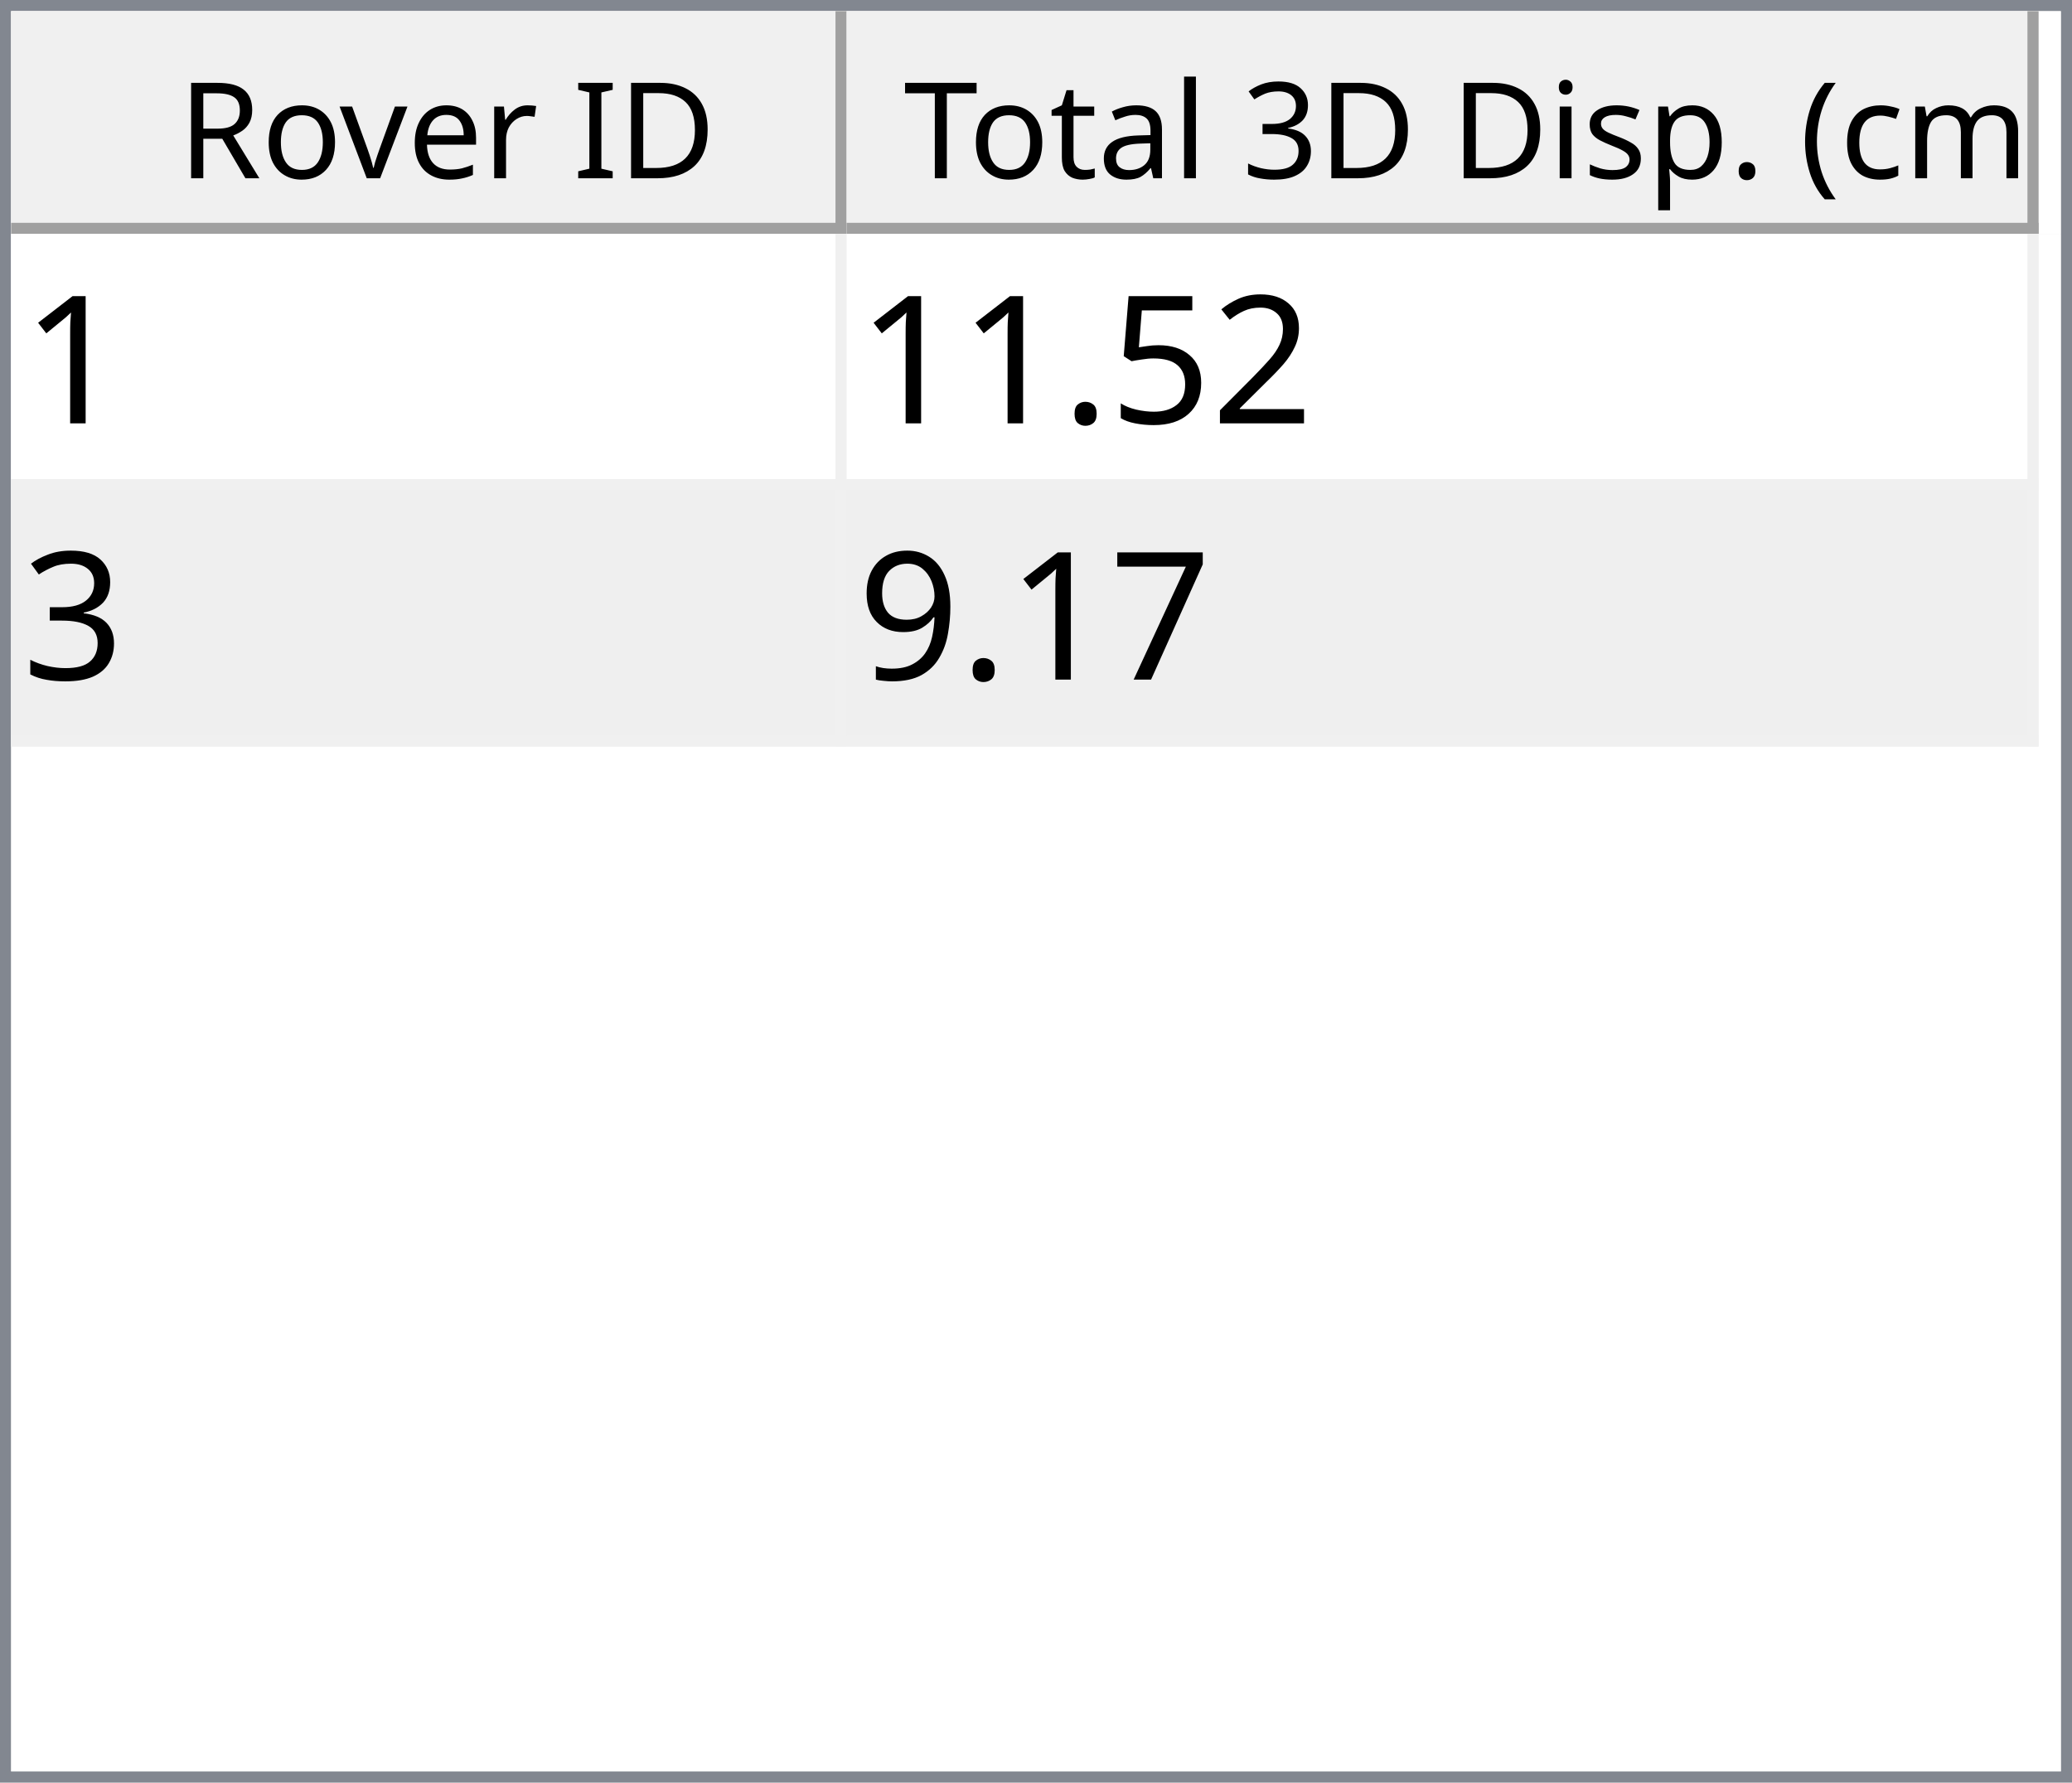
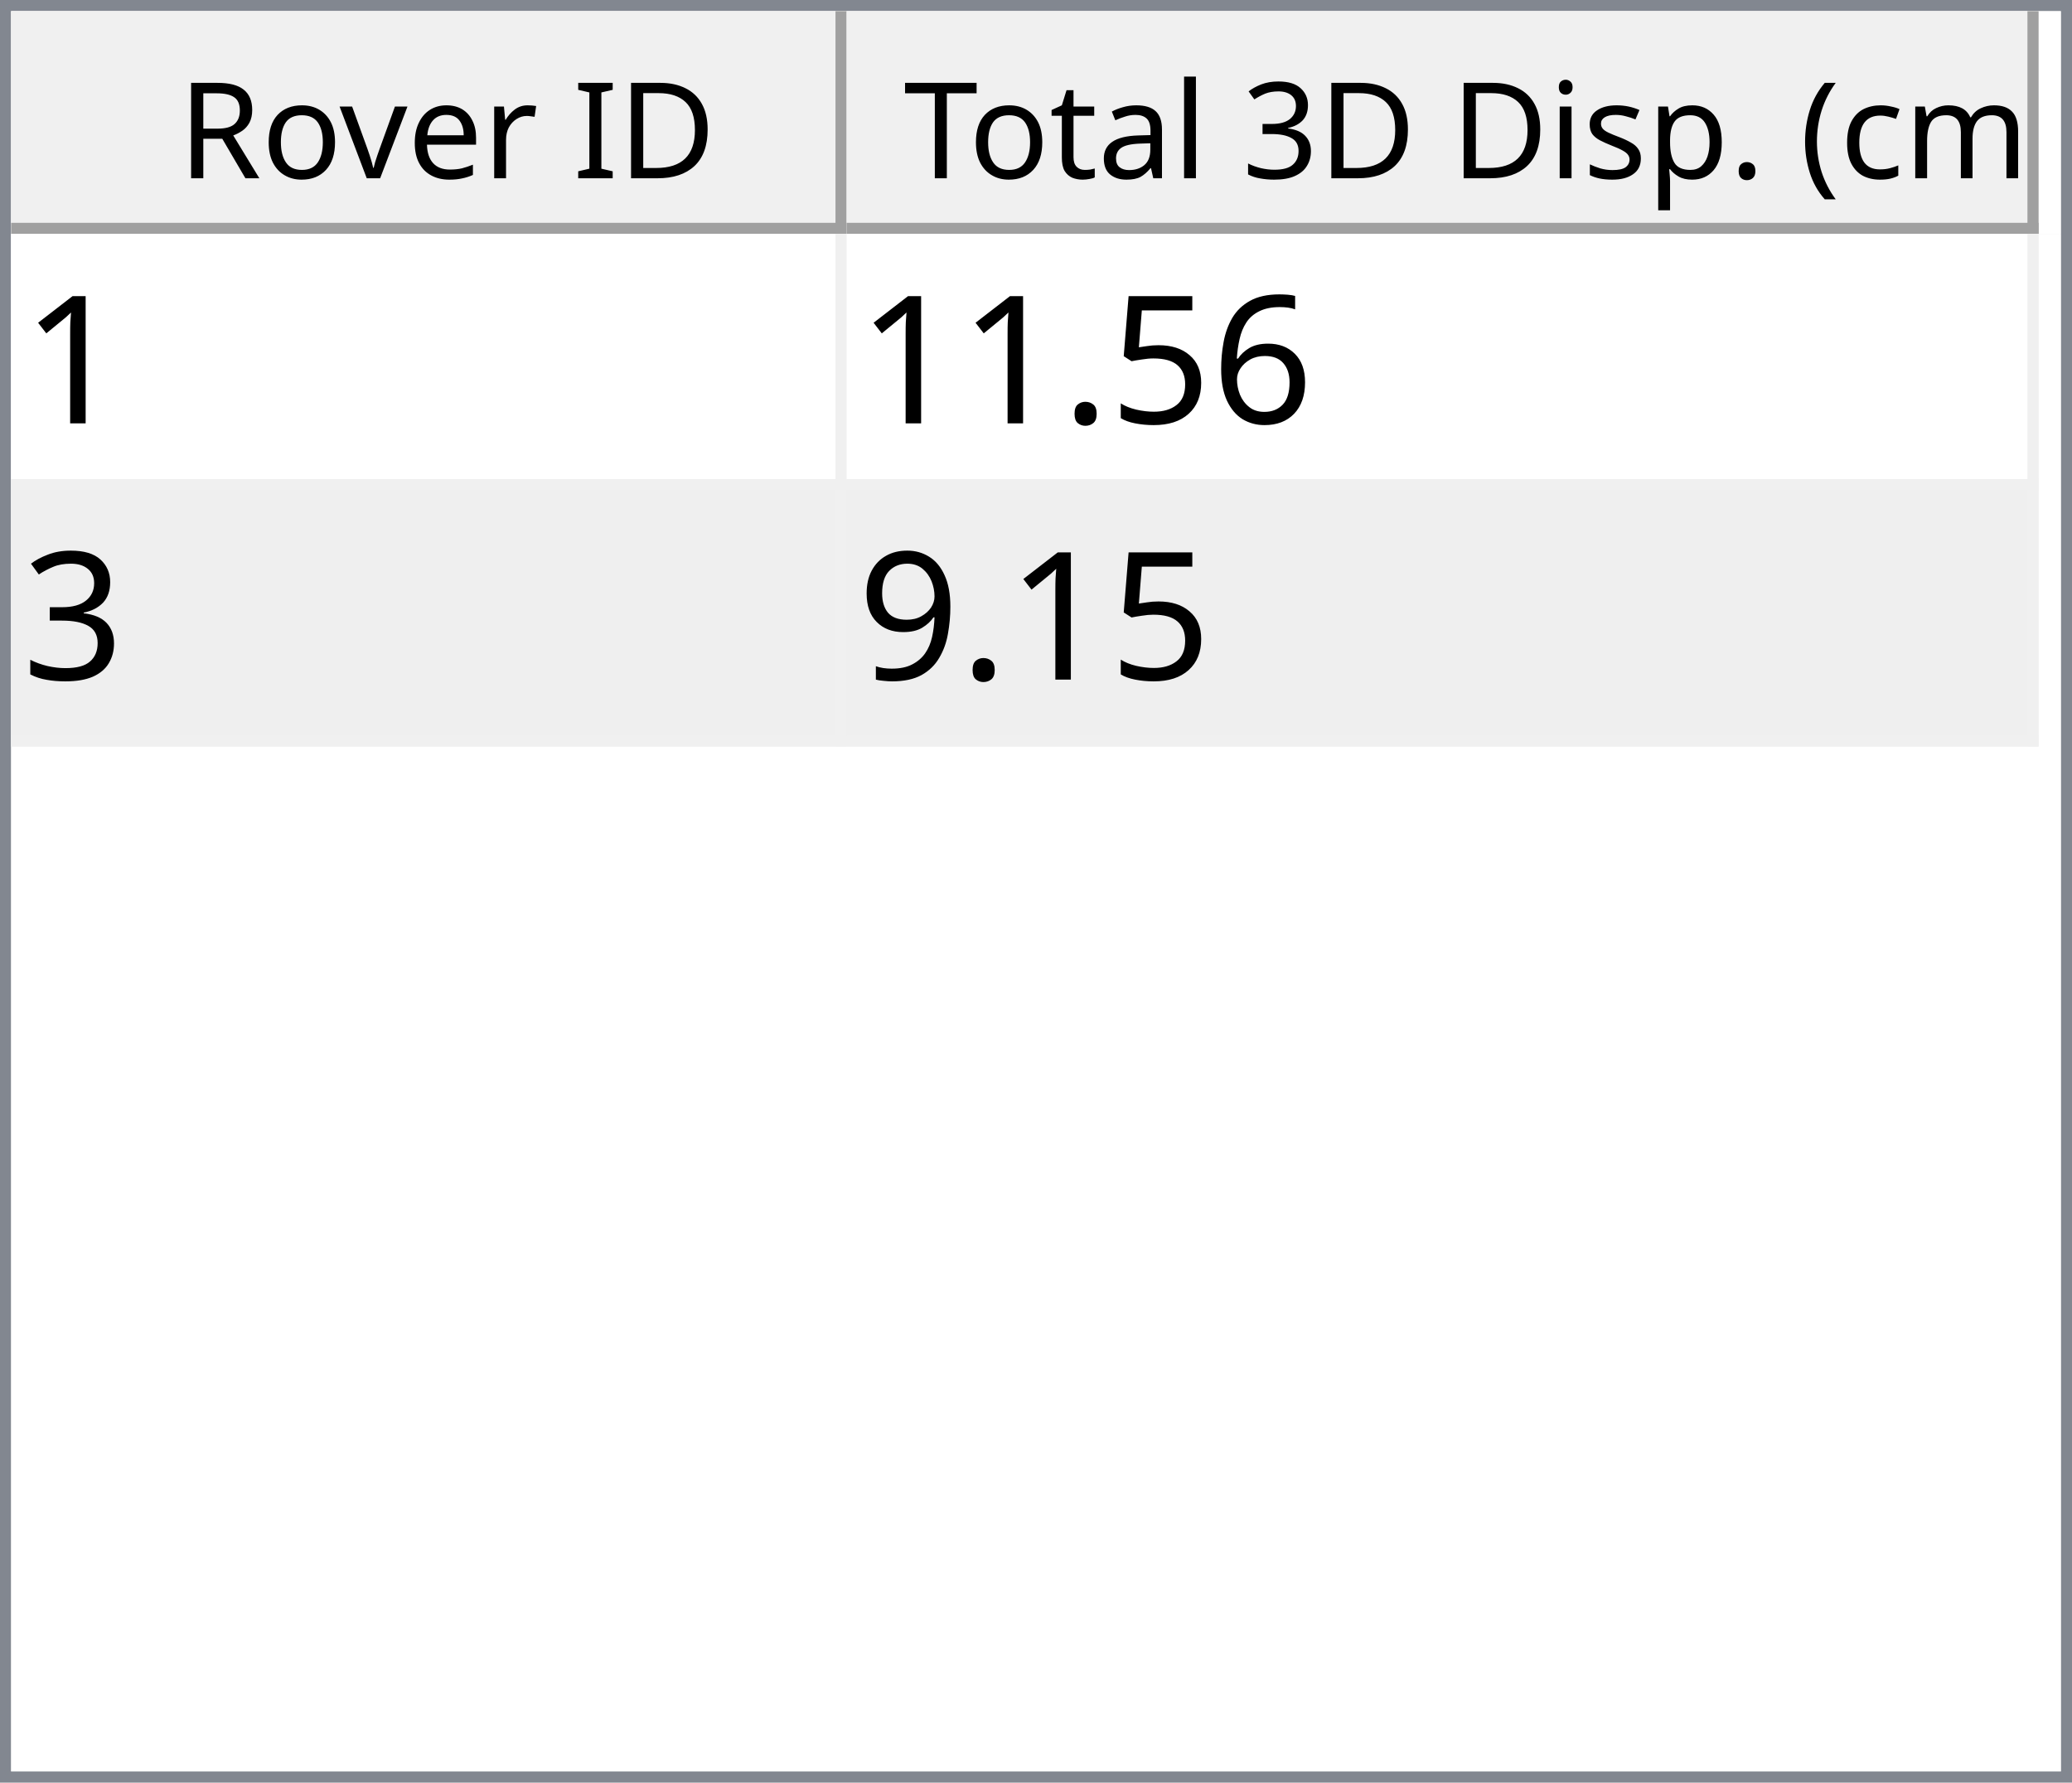
<svg xmlns="http://www.w3.org/2000/svg" style="fill-opacity:1; color-rendering:auto; color-interpolation:auto; text-rendering:auto; stroke:black; stroke-linecap:square; stroke-miterlimit:10; shape-rendering:auto; stroke-opacity:1; fill:black; stroke-dasharray:none; font-weight:normal; stroke-width:1; font-family:'Dialog'; font-style:normal; stroke-linejoin:miter; font-size:12px; stroke-dashoffset:0; image-rendering:auto;" width="186" height="160">
  <defs id="genericDefs" />
  <g>
    <defs id="defs1">
      <clipPath clipPathUnits="userSpaceOnUse" id="clipPath1">
        <path d="M0 0 L186 0 L186 160 L0 160 L0 0 Z" />
      </clipPath>
      <clipPath clipPathUnits="userSpaceOnUse" id="clipPath2">
        <path d="M0 0 L0 160 L186 160 L186 0 Z" />
      </clipPath>
      <clipPath clipPathUnits="userSpaceOnUse" id="clipPath3">
        <path d="M0 0 L0 20 L184 20 L184 0 Z" />
      </clipPath>
      <clipPath clipPathUnits="userSpaceOnUse" id="clipPath4">
        <path d="M0 0 L0 20 L75 20 L75 0 Z" />
      </clipPath>
      <clipPath clipPathUnits="userSpaceOnUse" id="clipPath5">
        <path d="M1 1 L1 19 L74 19 L74 1 Z" />
      </clipPath>
      <clipPath clipPathUnits="userSpaceOnUse" id="clipPath6">
        <path d="M0 0 L0 18 L73 18 L73 0 Z" />
      </clipPath>
      <clipPath clipPathUnits="userSpaceOnUse" id="clipPath7">
        <path d="M-0.5 -0.5 L-0.5 19.5 L74.5 19.5 L74.5 -0.5 Z" />
      </clipPath>
      <clipPath clipPathUnits="userSpaceOnUse" id="clipPath8">
        <path d="M0 0 L0 20 L107 20 L107 0 Z" />
      </clipPath>
      <clipPath clipPathUnits="userSpaceOnUse" id="clipPath9">
        <path d="M1 1 L1 19 L106 19 L106 1 Z" />
      </clipPath>
      <clipPath clipPathUnits="userSpaceOnUse" id="clipPath10">
        <path d="M0 0 L0 18 L105 18 L105 0 Z" />
      </clipPath>
      <clipPath clipPathUnits="userSpaceOnUse" id="clipPath11">
        <path d="M-0.5 -0.5 L-0.5 19.5 L106.5 19.5 L106.5 -0.5 Z" />
      </clipPath>
      <clipPath clipPathUnits="userSpaceOnUse" id="clipPath12">
        <path d="M0 0 L0 138 L184 138 L184 0 Z" />
      </clipPath>
      <clipPath clipPathUnits="userSpaceOnUse" id="clipPath13">
        <path d="M0 0 L0 46 L182 46 L182 0 Z" />
      </clipPath>
      <clipPath clipPathUnits="userSpaceOnUse" id="clipPath14">
        <path d="M-0.5 -0.5 L-0.5 45.5 L181.5 45.5 L181.5 -0.5 Z" />
      </clipPath>
      <clipPath clipPathUnits="userSpaceOnUse" id="clipPath15">
        <path d="M0 0 L0 22 L74 22 L74 0 Z" />
      </clipPath>
      <clipPath clipPathUnits="userSpaceOnUse" id="clipPath16">
        <path d="M0 0 L0 22 L106 22 L106 0 Z" />
      </clipPath>
      <font horiz-adv-x="64.551" id="font1">
        <font-face ascent="107.91" descent="25.098" units-per-em="100" style="font-style:normal; font-family:Segoe UI; font-weight:normal;" />
        <missing-glyph horiz-adv-x="64.551" d="M8.109 0 L8.109 68.266 L56.453 68.266 L56.453 0 L8.109 0 ZM15.328 7.234 L49.219 7.234 L49.219 61.031 L15.328 61.031 L15.328 7.234 Z" />
        <glyph unicode="D" horiz-adv-x="70.117" d="M9.188 0 L9.188 70.016 L28.516 70.016 Q65.531 70.016 65.531 35.891 Q65.531 19.672 55.25 9.836 Q44.969 0 27.734 0 L9.188 0 ZM17.391 62.594 L17.391 7.422 L27.828 7.422 Q41.609 7.422 49.273 14.797 Q56.938 22.172 56.938 35.688 Q56.938 62.594 28.328 62.594 L17.391 62.594 Z" />
        <glyph unicode="I" horiz-adv-x="26.611" d="M17.391 0 L9.188 0 L9.188 70.016 L17.391 70.016 L17.391 0 Z" />
        <glyph unicode=" " horiz-adv-x="27.393" d="" />
        <glyph unicode="r" horiz-adv-x="34.766" d="M34.188 41.891 Q32.078 43.5 28.125 43.5 Q23 43.5 19.555 38.672 Q16.109 33.844 16.109 25.484 L16.109 0 L8.109 0 L8.109 50 L16.109 50 L16.109 39.703 L16.312 39.703 Q18.016 44.969 21.531 47.922 Q25.047 50.875 29.391 50.875 Q32.516 50.875 34.188 50.203 L34.188 41.891 Z" />
        <glyph unicode="e" horiz-adv-x="52.295" d="M48.297 23 L12.984 23 Q13.188 14.656 17.484 10.109 Q21.781 5.562 29.297 5.562 Q37.75 5.562 44.828 11.141 L44.828 3.609 Q38.234 -1.172 27.391 -1.172 Q16.797 -1.172 10.742 5.641 Q4.688 12.453 4.688 24.812 Q4.688 36.469 11.305 43.82 Q17.922 51.172 27.734 51.172 Q37.547 51.172 42.922 44.828 Q48.297 38.484 48.297 27.203 L48.297 23 ZM40.094 29.781 Q40.047 36.719 36.75 40.578 Q33.453 44.438 27.594 44.438 Q21.922 44.438 17.969 40.383 Q14.016 36.328 13.094 29.781 L40.094 29.781 Z" />
        <glyph unicode="v" horiz-adv-x="47.9" d="M47.406 50 L27.484 0 L19.625 0 L0.688 50 L9.469 50 L22.172 13.672 Q23.578 9.672 23.922 6.688 L24.125 6.688 Q24.609 10.453 25.688 13.484 L38.969 50 L47.406 50 Z" />
        <glyph unicode="o" horiz-adv-x="58.594" d="M29 -1.172 Q17.922 -1.172 11.305 5.836 Q4.688 12.844 4.688 24.422 Q4.688 37.016 11.57 44.094 Q18.453 51.172 30.172 51.172 Q41.359 51.172 47.633 44.289 Q53.906 37.406 53.906 25.203 Q53.906 13.234 47.141 6.031 Q40.375 -1.172 29 -1.172 ZM29.594 44.438 Q21.875 44.438 17.383 39.188 Q12.891 33.938 12.891 24.703 Q12.891 15.828 17.43 10.695 Q21.969 5.562 29.594 5.562 Q37.359 5.562 41.531 10.594 Q45.703 15.625 45.703 24.906 Q45.703 34.281 41.531 39.359 Q37.359 44.438 29.594 44.438 Z" />
        <glyph unicode="R" horiz-adv-x="59.814" d="M59.375 0 L49.609 0 L37.891 19.625 Q36.281 22.359 34.766 24.289 Q33.25 26.219 31.664 27.438 Q30.078 28.656 28.25 29.219 Q26.422 29.781 24.125 29.781 L17.391 29.781 L17.391 0 L9.188 0 L9.188 70.016 L30.078 70.016 Q34.672 70.016 38.555 68.867 Q42.438 67.719 45.289 65.375 Q48.141 63.031 49.758 59.547 Q51.375 56.062 51.375 51.375 Q51.375 47.703 50.273 44.656 Q49.172 41.609 47.148 39.211 Q45.125 36.812 42.266 35.133 Q39.406 33.453 35.844 32.516 L35.844 32.328 Q37.594 31.547 38.891 30.547 Q40.188 29.547 41.359 28.18 Q42.531 26.812 43.68 25.078 Q44.828 23.344 46.234 21.047 L59.375 0 ZM17.391 62.594 L17.391 37.203 L28.516 37.203 Q31.594 37.203 34.203 38.133 Q36.812 39.062 38.719 40.797 Q40.625 42.531 41.703 45.047 Q42.781 47.562 42.781 50.688 Q42.781 56.297 39.141 59.445 Q35.5 62.594 28.609 62.594 L17.391 62.594 Z" />
        <glyph unicode=")" horiz-adv-x="30.176" d="M8.297 -15.922 L1.172 -15.922 Q16.406 2.344 16.406 26.812 Q16.406 51.469 1.078 70.016 L8.297 70.016 Q23.531 52.156 23.531 26.703 Q23.531 1.375 8.297 -15.922 Z" />
        <glyph unicode="m" horiz-adv-x="86.133" d="M79.109 0 L71.094 0 L71.094 28.719 Q71.094 37.016 68.531 40.727 Q65.969 44.438 59.906 44.438 Q54.781 44.438 51.195 39.75 Q47.609 35.062 47.609 28.516 L47.609 0 L39.594 0 L39.594 29.688 Q39.594 44.438 28.219 44.438 Q22.953 44.438 19.531 40.016 Q16.109 35.594 16.109 28.516 L16.109 0 L8.109 0 L8.109 50 L16.109 50 L16.109 42.094 L16.312 42.094 Q21.625 51.172 31.844 51.172 Q36.969 51.172 40.773 48.312 Q44.578 45.453 46 40.828 Q51.562 51.172 62.594 51.172 Q79.109 51.172 79.109 30.812 L79.109 0 Z" />
        <glyph unicode="c" horiz-adv-x="46.191" d="M42.188 2.297 Q36.422 -1.172 28.516 -1.172 Q17.828 -1.172 11.258 5.789 Q4.688 12.75 4.688 23.828 Q4.688 36.188 11.766 43.68 Q18.844 51.172 30.672 51.172 Q37.25 51.172 42.281 48.734 L42.281 40.531 Q36.719 44.438 30.375 44.438 Q22.703 44.438 17.797 38.945 Q12.891 33.453 12.891 24.516 Q12.891 15.719 17.508 10.641 Q22.125 5.562 29.891 5.562 Q36.422 5.562 42.188 9.906 L42.188 2.297 Z" />
        <glyph unicode="(" horiz-adv-x="30.176" d="M29.109 -15.922 L21.969 -15.922 Q6.844 1.375 6.844 26.703 Q6.844 52.156 21.969 70.016 L29.203 70.016 Q13.875 51.469 13.875 26.812 Q13.875 2.344 29.109 -15.922 Z" />
        <glyph unicode="." horiz-adv-x="21.68" d="M10.891 -1.078 Q8.641 -1.078 7.055 0.539 Q5.469 2.156 5.469 4.391 Q5.469 6.641 7.055 8.273 Q8.641 9.906 10.891 9.906 Q13.188 9.906 14.797 8.273 Q16.406 6.641 16.406 4.391 Q16.406 2.156 14.797 0.539 Q13.188 -1.078 10.891 -1.078 Z" />
        <glyph unicode="p" horiz-adv-x="58.789" d="M16.312 7.234 L16.109 7.234 L16.109 -23 L8.109 -23 L8.109 50 L16.109 50 L16.109 41.219 L16.312 41.219 Q22.219 51.172 33.594 51.172 Q43.266 51.172 48.688 44.461 Q54.109 37.75 54.109 26.469 Q54.109 13.922 48 6.375 Q41.891 -1.172 31.297 -1.172 Q21.578 -1.172 16.312 7.234 ZM16.109 27.391 L16.109 20.406 Q16.109 14.203 20.141 9.883 Q24.172 5.562 30.375 5.562 Q37.641 5.562 41.773 11.133 Q45.906 16.703 45.906 26.609 Q45.906 34.969 42.047 39.703 Q38.188 44.438 31.594 44.438 Q24.609 44.438 20.359 39.578 Q16.109 34.719 16.109 27.391 Z" />
        <glyph unicode="s" horiz-adv-x="42.432" d="M5.078 1.812 L5.078 10.406 Q11.625 5.562 19.484 5.562 Q30.031 5.562 30.031 12.594 Q30.031 14.594 29.125 15.992 Q28.219 17.391 26.68 18.461 Q25.141 19.531 23.07 20.383 Q21 21.234 18.609 22.172 Q15.281 23.484 12.766 24.828 Q10.25 26.172 8.57 27.859 Q6.891 29.547 6.031 31.695 Q5.172 33.844 5.172 36.719 Q5.172 40.234 6.789 42.945 Q8.406 45.656 11.086 47.484 Q13.766 49.312 17.211 50.242 Q20.656 51.172 24.312 51.172 Q30.812 51.172 35.938 48.922 L35.938 40.828 Q30.422 44.438 23.25 44.438 Q21 44.438 19.195 43.922 Q17.391 43.406 16.094 42.477 Q14.797 41.547 14.086 40.258 Q13.375 38.969 13.375 37.406 Q13.375 35.453 14.086 34.133 Q14.797 32.812 16.164 31.789 Q17.531 30.766 19.484 29.938 Q21.438 29.109 23.922 28.125 Q27.25 26.859 29.883 25.516 Q32.516 24.172 34.375 22.484 Q36.234 20.797 37.234 18.602 Q38.234 16.406 38.234 13.375 Q38.234 9.672 36.602 6.938 Q34.969 4.203 32.234 2.398 Q29.5 0.594 25.93 -0.289 Q22.359 -1.172 18.453 -1.172 Q10.75 -1.172 5.078 1.812 Z" />
        <glyph unicode="i" horiz-adv-x="24.219" d="M12.203 62.703 Q10.062 62.703 8.547 64.164 Q7.031 65.625 7.031 67.875 Q7.031 70.125 8.547 71.609 Q10.062 73.094 12.203 73.094 Q14.406 73.094 15.945 71.609 Q17.484 70.125 17.484 67.875 Q17.484 65.719 15.945 64.211 Q14.406 62.703 12.203 62.703 ZM16.109 0 L8.109 0 L8.109 50 L16.109 50 L16.109 0 Z" />
        <glyph unicode="3" horiz-adv-x="53.906" d="M46.531 19.828 Q46.531 15.094 44.75 11.211 Q42.969 7.328 39.719 4.57 Q36.469 1.812 31.93 0.297 Q27.391 -1.219 21.922 -1.219 Q11.922 -1.219 6 2.594 L6 11.188 Q13.094 5.609 22.219 5.609 Q25.875 5.609 28.828 6.539 Q31.781 7.469 33.906 9.227 Q36.031 10.984 37.18 13.477 Q38.328 15.969 38.328 19.094 Q38.328 32.812 18.797 32.812 L12.984 32.812 L12.984 39.594 L18.5 39.594 Q35.797 39.594 35.797 52.484 Q35.797 64.406 22.609 64.406 Q15.188 64.406 8.688 59.422 L8.688 67.188 Q15.375 71.188 24.609 71.188 Q29 71.188 32.57 69.969 Q36.141 68.75 38.68 66.555 Q41.219 64.359 42.609 61.281 Q44 58.203 44 54.5 Q44 40.672 30.031 36.719 L30.031 36.531 Q33.594 36.141 36.625 34.797 Q39.656 33.453 41.852 31.305 Q44.047 29.156 45.289 26.25 Q46.531 23.344 46.531 19.828 Z" />
        <glyph unicode="l" horiz-adv-x="24.219" d="M16.109 0 L8.109 0 L8.109 74.031 L16.109 74.031 L16.109 0 Z" />
        <glyph unicode="a" horiz-adv-x="50.879" d="M43.891 0 L35.891 0 L35.891 7.812 L35.688 7.812 Q30.469 -1.172 20.312 -1.172 Q12.844 -1.172 8.617 2.781 Q4.391 6.734 4.391 13.281 Q4.391 27.297 20.906 29.594 L35.891 31.688 Q35.891 44.438 25.594 44.438 Q16.547 44.438 9.281 38.281 L9.281 46.484 Q16.656 51.172 26.266 51.172 Q43.891 51.172 43.891 32.516 L43.891 0 ZM35.891 25.297 L23.828 23.641 Q18.266 22.859 15.43 20.875 Q12.594 18.891 12.594 13.875 Q12.594 10.203 15.211 7.883 Q17.828 5.562 22.172 5.562 Q28.125 5.562 32.008 9.742 Q35.891 13.922 35.891 20.312 L35.891 25.297 Z" />
        <glyph unicode="t" horiz-adv-x="33.887" d="M31.297 0.484 Q28.469 -1.078 23.828 -1.078 Q10.688 -1.078 10.688 13.578 L10.688 43.172 L2.094 43.172 L2.094 50 L10.688 50 L10.688 62.203 L18.703 64.797 L18.703 50 L31.297 50 L31.297 43.172 L18.703 43.172 L18.703 14.984 Q18.703 9.969 20.414 7.82 Q22.125 5.672 26.078 5.672 Q29.109 5.672 31.297 7.328 L31.297 0.484 Z" />
        <glyph unicode="T" horiz-adv-x="52.393" d="M50.594 62.594 L30.375 62.594 L30.375 0 L22.172 0 L22.172 62.594 L2 62.594 L2 70.016 L50.594 70.016 L50.594 62.594 Z" />
      </font>
      <font horiz-adv-x="75.0" id="font2">
        <font-face ascent="100.537" descent="21.973" units-per-em="100" style="font-style:normal; font-family:sans-serif; font-weight:normal;" />
        <missing-glyph horiz-adv-x="75.0" d="M12.5 0 L12.5 62.5 L62.5 62.5 L62.5 0 L12.5 0 ZM14.062 1.562 L60.938 1.562 L60.938 60.938 L14.062 60.938 L14.062 1.562 Z" />
        <glyph unicode="1" horiz-adv-x="55.615" d="M37.25 0 L28.469 0 L28.469 56 Q25.297 52.984 20.141 49.953 Q14.984 46.922 10.891 45.406 L10.891 53.906 Q18.266 57.375 23.781 62.305 Q29.297 67.234 31.594 71.875 L37.25 71.875 L37.25 0 Z" />
-         <glyph unicode="2" horiz-adv-x="55.615" d="M50.344 8.453 L50.344 0 L3.031 0 Q2.938 3.172 4.047 6.109 Q5.859 10.938 9.836 15.625 Q13.812 20.312 21.344 26.469 Q33.016 36.031 37.117 41.625 Q41.219 47.219 41.219 52.203 Q41.219 57.422 37.477 61.008 Q33.734 64.594 27.734 64.594 Q21.391 64.594 17.578 60.789 Q13.766 56.984 13.719 50.25 L4.688 51.172 Q5.609 61.281 11.664 66.578 Q17.719 71.875 27.938 71.875 Q38.234 71.875 44.242 66.164 Q50.25 60.453 50.25 52 Q50.25 47.703 48.492 43.555 Q46.734 39.406 42.656 34.812 Q38.578 30.219 29.109 22.219 Q21.188 15.578 18.945 13.211 Q16.703 10.844 15.234 8.453 L50.344 8.453 Z" />
+         <glyph unicode="6" horiz-adv-x="55.615" d="M49.75 54.047 L41.016 53.375 Q39.844 58.547 37.703 60.891 Q34.125 64.656 28.906 64.656 Q24.703 64.656 21.531 62.312 Q17.391 59.281 14.992 53.469 Q12.594 47.656 12.5 36.922 Q15.672 41.75 20.266 44.094 Q24.859 46.438 29.891 46.438 Q38.672 46.438 44.852 39.969 Q51.031 33.5 51.031 23.25 Q51.031 16.5 48.125 10.719 Q45.219 4.938 40.141 1.859 Q35.062 -1.219 28.609 -1.219 Q17.625 -1.219 10.695 6.859 Q3.766 14.938 3.766 33.5 Q3.766 54.25 11.422 63.672 Q18.109 71.875 29.438 71.875 Q37.891 71.875 43.289 67.141 Q48.688 62.406 49.75 54.047 ZM13.875 23.188 Q13.875 18.656 15.797 14.508 Q17.719 10.359 21.188 8.18 Q24.656 6 28.469 6 Q34.031 6 38.039 10.492 Q42.047 14.984 42.047 22.703 Q42.047 30.125 38.086 34.398 Q34.125 38.672 28.125 38.672 Q22.172 38.672 18.023 34.398 Q13.875 30.125 13.875 23.188 Z" />
        <glyph unicode="5" horiz-adv-x="55.615" d="M4.156 18.75 L13.375 19.531 Q14.406 12.797 18.141 9.398 Q21.875 6 27.156 6 Q33.5 6 37.891 10.789 Q42.281 15.578 42.281 23.484 Q42.281 31 38.062 35.352 Q33.844 39.703 27 39.703 Q22.75 39.703 19.336 37.773 Q15.922 35.844 13.969 32.766 L5.719 33.844 L12.641 70.609 L48.25 70.609 L48.25 62.203 L19.672 62.203 L15.828 42.969 Q22.266 47.469 29.344 47.469 Q38.719 47.469 45.164 40.969 Q51.609 34.469 51.609 24.266 Q51.609 14.547 45.953 7.469 Q39.062 -1.219 27.156 -1.219 Q17.391 -1.219 11.211 4.25 Q5.031 9.719 4.156 18.75 Z" />
        <glyph unicode="." horiz-adv-x="27.783" d="M9.078 0 L9.078 10.016 L19.094 10.016 L19.094 0 L9.078 0 Z" />
        <glyph unicode="3" horiz-adv-x="55.615" d="M4.203 18.891 L12.984 20.062 Q14.5 12.594 18.141 9.297 Q21.781 6 27 6 Q33.203 6 37.477 10.297 Q41.75 14.594 41.75 20.953 Q41.75 27 37.797 30.93 Q33.844 34.859 27.734 34.859 Q25.25 34.859 21.531 33.891 L22.516 41.609 Q23.391 41.5 23.922 41.5 Q29.547 41.5 34.039 44.43 Q38.531 47.359 38.531 53.469 Q38.531 58.297 35.258 61.477 Q31.984 64.656 26.812 64.656 Q21.688 64.656 18.266 61.43 Q14.844 58.203 13.875 51.766 L5.078 53.328 Q6.688 62.156 12.398 67.016 Q18.109 71.875 26.609 71.875 Q32.469 71.875 37.398 69.359 Q42.328 66.844 44.945 62.5 Q47.562 58.156 47.562 53.266 Q47.562 48.641 45.07 44.828 Q42.578 41.016 37.703 38.766 Q44.047 37.312 47.562 32.695 Q51.078 28.078 51.078 21.141 Q51.078 11.766 44.242 5.25 Q37.406 -1.266 26.953 -1.266 Q17.531 -1.266 11.305 4.352 Q5.078 9.969 4.203 18.891 Z" />
-         <glyph unicode="7" horiz-adv-x="55.615" d="M4.734 62.203 L4.734 70.656 L51.078 70.656 L51.078 63.812 Q44.234 56.547 37.523 44.484 Q30.812 32.422 27.156 19.672 Q24.516 10.688 23.781 0 L14.75 0 Q14.891 8.453 18.062 20.414 Q21.234 32.375 27.172 43.484 Q33.109 54.594 39.797 62.203 L4.734 62.203 Z" />
        <glyph unicode="9" horiz-adv-x="55.615" d="M5.469 16.547 L13.922 17.328 Q14.984 11.375 18.016 8.688 Q21.047 6 25.781 6 Q29.828 6 32.883 7.859 Q35.938 9.719 37.891 12.82 Q39.844 15.922 41.164 21.195 Q42.484 26.469 42.484 31.938 Q42.484 32.516 42.438 33.688 Q39.797 29.5 35.234 26.883 Q30.672 24.266 25.344 24.266 Q16.453 24.266 10.305 30.711 Q4.156 37.156 4.156 47.703 Q4.156 58.594 10.578 65.234 Q17 71.875 26.656 71.875 Q33.641 71.875 39.43 68.117 Q45.219 64.359 48.219 57.398 Q51.219 50.438 51.219 37.25 Q51.219 23.531 48.242 15.406 Q45.266 7.281 39.383 3.031 Q33.5 -1.219 25.594 -1.219 Q17.188 -1.219 11.867 3.445 Q6.547 8.109 5.469 16.547 ZM41.453 48.141 Q41.453 55.719 37.43 60.156 Q33.406 64.594 27.734 64.594 Q21.875 64.594 17.531 59.812 Q13.188 55.031 13.188 47.406 Q13.188 40.578 17.312 36.305 Q21.438 32.031 27.484 32.031 Q33.594 32.031 37.523 36.305 Q41.453 40.578 41.453 48.141 Z" />
      </font>
    </defs>
    <g style="fill:white; stroke:white;">
      <rect x="0" y="0" width="186" style="clip-path:url(#clipPath1); stroke:none;" height="160" />
    </g>
    <g style="fill:white; text-rendering:optimizeSpeed; color-rendering:optimizeSpeed; image-rendering:optimizeSpeed; shape-rendering:crispEdges; stroke:white; color-interpolation:sRGB;">
      <rect x="0" width="186" height="160" y="0" style="stroke:none;" />
      <path style="stroke:none;" d="M0 160 L186 160 L186 0 L0 0 Z" />
    </g>
    <g style="fill:rgb(240,240,240); font-family:'Segoe UI'; stroke:rgb(240,240,240);">
      <rect x="0" y="0" width="186" style="clip-path:url(#clipPath2); stroke:none;" height="160" />
    </g>
    <g style="fill:rgb(130,135,144); font-family:'Segoe UI'; stroke:rgb(130,135,144);">
      <path d="M0 0 L186 0 L186 160 L0 160 L0 0 ZM1 1 L185 1 L185 159 L1 159 L1 1 Z" style="fill-rule:evenodd; clip-path:url(#clipPath2); stroke:none;" />
    </g>
    <g style="fill:white; font-family:'Segoe UI'; stroke:white;" transform="translate(1,1)">
      <rect x="0" y="0" width="184" style="clip-path:url(#clipPath3); stroke:none;" height="20" />
    </g>
    <g style="fill:rgb(240,240,240); font-family:'Segoe UI'; stroke:rgb(240,240,240);" transform="translate(1,1)">
      <rect x="0" y="0" width="75" style="clip-path:url(#clipPath4); stroke:none;" height="20" />
    </g>
    <g style="font-family:'Segoe UI';" transform="translate(2,2)">
      <text x="14" xml:space="preserve" y="14" style="clip-path:url(#clipPath6); stroke:none;">Rover ID</text>
    </g>
    <g style="fill:rgb(160,160,160); font-family:'Segoe UI'; stroke:rgb(160,160,160); stroke-linejoin:bevel;" transform="translate(1.5,1.5)">
      <line x1="74" x2="74" y1="0" style="fill:none; clip-path:url(#clipPath7);" y2="19" />
    </g>
    <g style="fill:rgb(160,160,160); font-family:'Segoe UI'; stroke:rgb(160,160,160); stroke-linejoin:bevel;" transform="matrix(1,0,0,1,1,1) translate(0.5,0.5)">
      <line x1="0" x2="74" y1="19" style="fill:none; clip-path:url(#clipPath7);" y2="19" />
    </g>
    <g style="fill:rgb(240,240,240); font-family:'Segoe UI'; stroke:rgb(240,240,240);" transform="translate(76,1)">
      <rect x="0" y="0" width="107" style="clip-path:url(#clipPath8); stroke:none;" height="20" />
    </g>
    <g style="font-family:'Segoe UI';" transform="translate(77,2)">
      <text x="1" xml:space="preserve" y="14" style="clip-path:url(#clipPath10); stroke:none;"> Total 3D Disp. (cm)</text>
    </g>
    <g style="fill:rgb(160,160,160); font-family:'Segoe UI'; stroke:rgb(160,160,160); stroke-linejoin:bevel;" transform="translate(76.5,1.5)">
      <line x1="106" x2="106" y1="0" style="fill:none; clip-path:url(#clipPath11);" y2="19" />
    </g>
    <g style="fill:rgb(160,160,160); font-family:'Segoe UI'; stroke:rgb(160,160,160); stroke-linejoin:bevel;" transform="matrix(1,0,0,1,76,1) translate(0.5,0.5)">
      <line x1="0" x2="106" y1="19" style="fill:none; clip-path:url(#clipPath11);" y2="19" />
    </g>
    <g style="fill:white; font-family:'Segoe UI'; stroke:white;" transform="translate(1,21)">
      <rect x="0" y="0" width="184" style="clip-path:url(#clipPath12); stroke:none;" height="138" />
    </g>
    <g style="fill:rgb(240,240,240); font-size:16px; font-family:sans-serif; stroke:rgb(240,240,240);" transform="translate(1,21)">
      <rect x="0" y="0" width="182" style="clip-path:url(#clipPath13); stroke:none;" height="46" />
      <line transform="translate(0.5,0.5)" x1="0" x2="181" y1="22" style="clip-path:url(#clipPath14); fill:none; stroke-linejoin:bevel;" y2="22" />
    </g>
    <g transform="matrix(1,0,0,1,1,21) translate(0.5,0.5)" style="fill:rgb(240,240,240); font-size:16px; font-family:sans-serif; stroke:rgb(240,240,240); stroke-linejoin:bevel;">
      <line x1="0" x2="181" y1="45" style="fill:none; clip-path:url(#clipPath14);" y2="45" />
    </g>
    <g transform="matrix(1,0,0,1,1,21) translate(0.5,0.5)" style="fill:rgb(240,240,240); font-size:16px; font-family:sans-serif; stroke:rgb(240,240,240); stroke-linejoin:bevel;">
      <line x1="74" x2="74" y1="0" style="fill:none; clip-path:url(#clipPath14);" y2="45" />
    </g>
    <g transform="matrix(1,0,0,1,1,21) translate(0.5,0.5)" style="fill:rgb(240,240,240); font-size:16px; font-family:sans-serif; stroke:rgb(240,240,240); stroke-linejoin:bevel;">
      <line x1="181" x2="181" y1="0" style="fill:none; clip-path:url(#clipPath14);" y2="45" />
    </g>
    <g style="fill:white; font-size:16px; font-family:sans-serif; stroke:white;" transform="matrix(1,0,0,1,1,21)">
      <rect x="0" y="0" width="74" style="clip-path:url(#clipPath15); stroke:none;" height="22" />
      <text x="1" y="17" style="fill:black; clip-path:url(#clipPath15); stroke:none;" xml:space="preserve">1</text>
    </g>
    <g style="fill:white; font-size:16px; font-family:sans-serif; stroke:white;" transform="matrix(1,0,0,1,1,21) translate(75,0)">
      <rect x="0" y="0" width="106" style="clip-path:url(#clipPath16); stroke:none;" height="22" />
-       <text x="1" y="17" style="fill:black; clip-path:url(#clipPath16); stroke:none;" xml:space="preserve">11.52</text>
+       <text x="1" y="17" style="fill:black; clip-path:url(#clipPath16); stroke:none;" xml:space="preserve">11.56</text>
    </g>
    <g style="fill:rgb(239,239,239); font-size:16px; font-family:sans-serif; stroke:rgb(239,239,239);" transform="matrix(1,0,0,1,1,21) translate(0,23)">
      <rect x="0" y="0" width="74" style="clip-path:url(#clipPath15); stroke:none;" height="22" />
      <text x="1" y="17" style="fill:black; clip-path:url(#clipPath15); stroke:none;" xml:space="preserve">3</text>
    </g>
    <g style="fill:rgb(239,239,239); font-size:16px; font-family:sans-serif; stroke:rgb(239,239,239);" transform="matrix(1,0,0,1,1,21) translate(75,23)">
      <rect x="0" y="0" width="106" style="clip-path:url(#clipPath16); stroke:none;" height="22" />
-       <text x="1" y="17" style="fill:black; clip-path:url(#clipPath16); stroke:none;" xml:space="preserve">9.17</text>
+       <text x="1" y="17" style="fill:black; clip-path:url(#clipPath16); stroke:none;" xml:space="preserve">9.15</text>
    </g>
  </g>
</svg>
